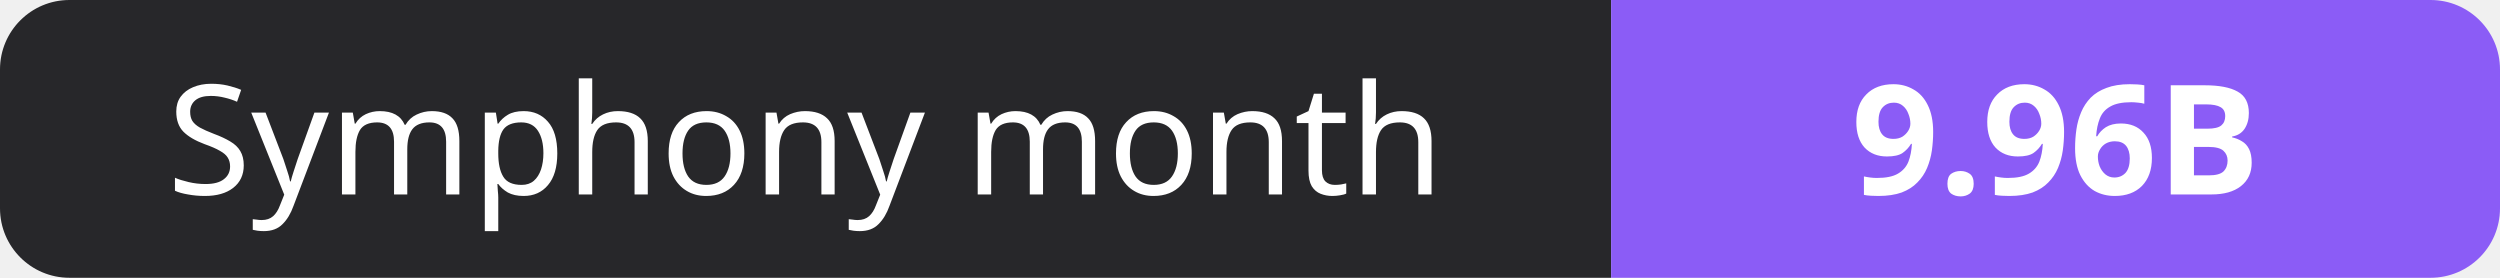
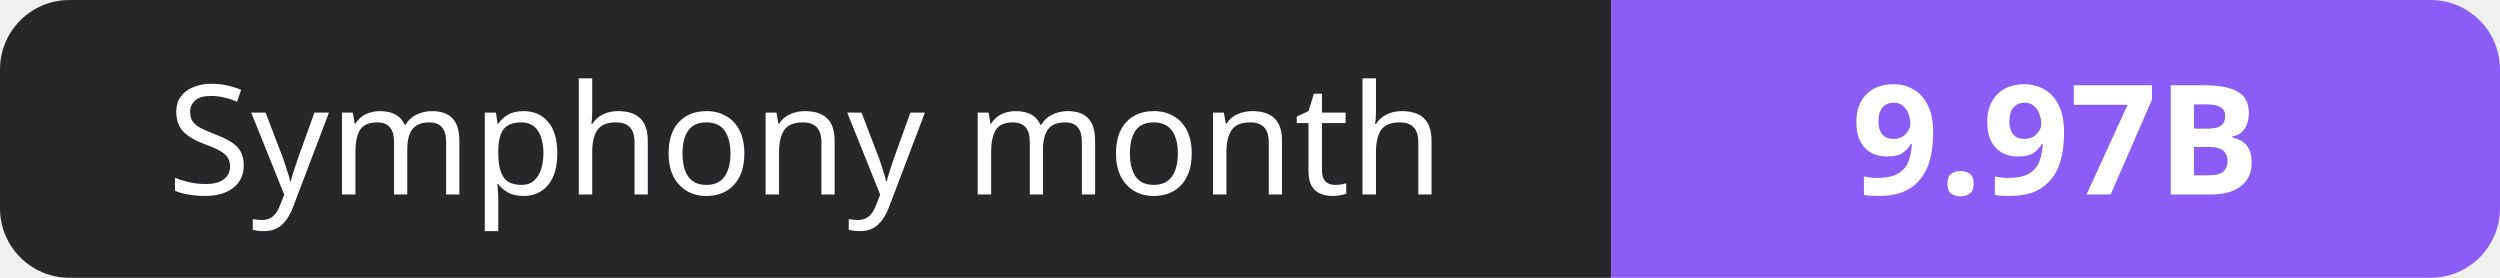
- <svg xmlns="http://www.w3.org/2000/svg" width="180" height="20" role="img" aria-label="Symphony month: 9.96B">
+ <svg xmlns="http://www.w3.org/2000/svg" width="180" height="20" role="img" aria-label="Symphony month: 9.97B">
  <clipPath id="r">
    <rect width="180" height="20" rx="5" fill="#fff" />
  </clipPath>
  <g clip-path="url(#r)">
    <rect width="116" height="20" fill="#27272a" />
    <rect x="116" width="64" height="20" fill="#8b5cf6" />
  </g>
  <g fill="#fff" text-anchor="middle" font-family="Verdana,Geneva,sans-serif" font-size="11">
    <text x="58.0" y="14">Symphony month</text>
-     <text x="148.0" y="14" font-weight="700">9.96B</text>
+     <text x="148.0" y="14" font-weight="700">9.97B</text>
  </g>
</svg>
